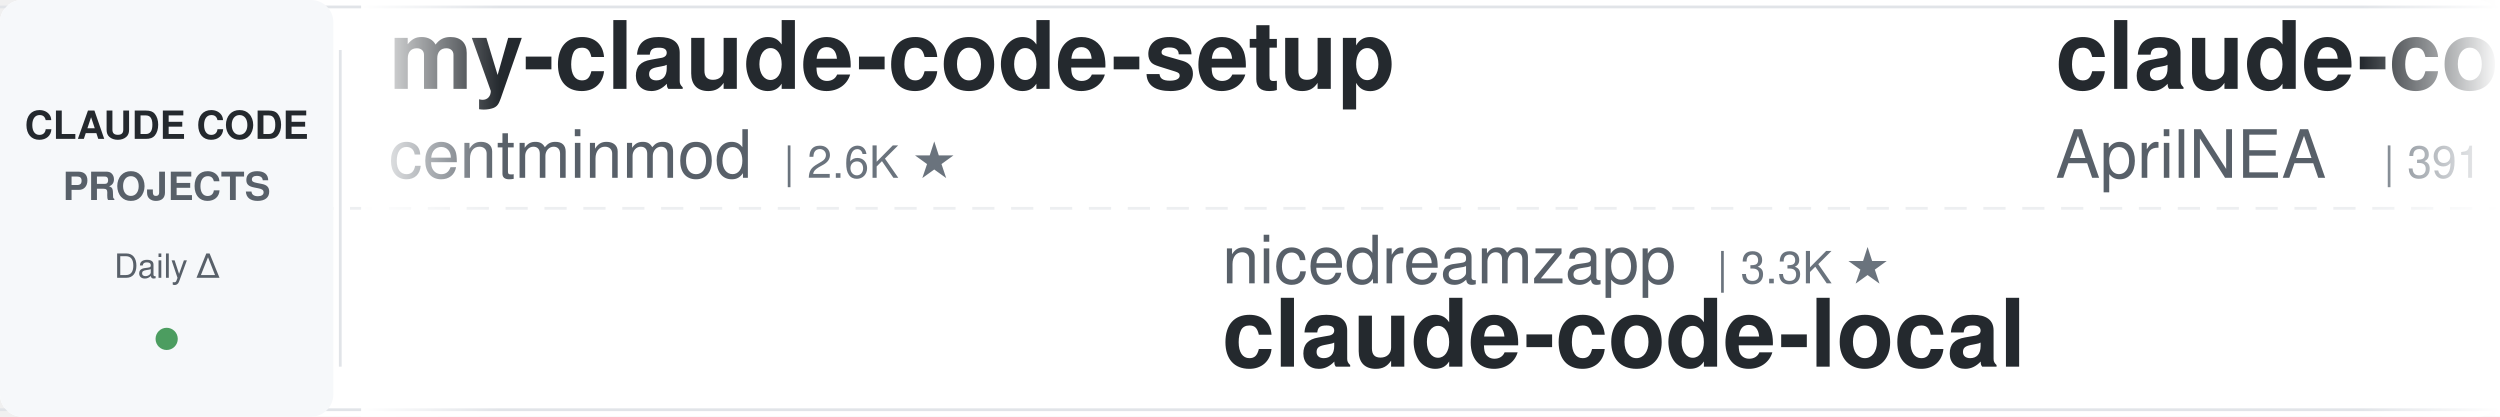
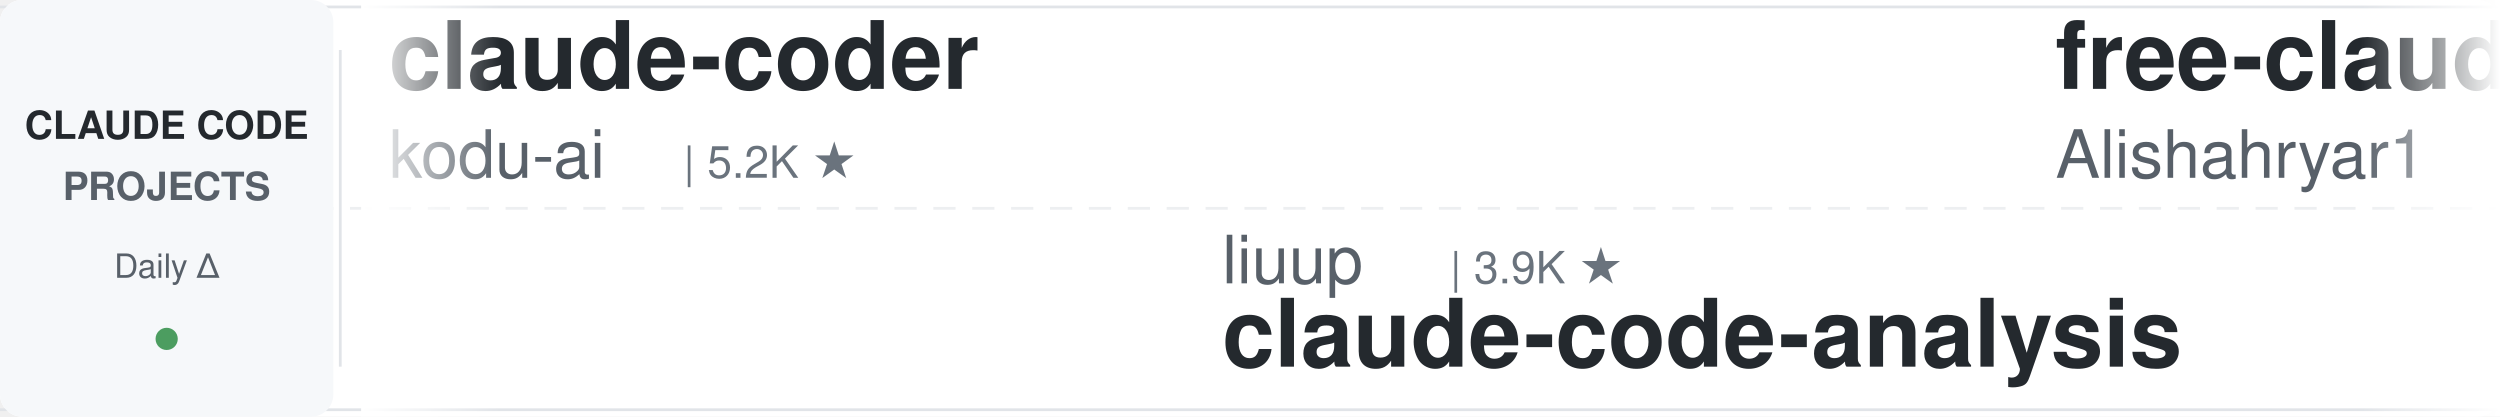
<svg xmlns="http://www.w3.org/2000/svg" width="900" height="150">
  <defs>
    <linearGradient id="leftFade" x1="0%" y1="0%" x2="100%" y2="0%">
      <stop offset="0%" style="stop-color:#ffffff;stop-opacity:1" />
      <stop offset="100%" style="stop-color:#ffffff;stop-opacity:0" />
    </linearGradient>
    <linearGradient id="rightFade" x1="0%" y1="0%" x2="100%" y2="0%">
      <stop offset="0%" style="stop-color:#ffffff;stop-opacity:0" />
      <stop offset="100%" style="stop-color:#ffffff;stop-opacity:1" />
    </linearGradient>
  </defs>
  <rect width="900" height="150" fill="#ffffff" rx="8" />
  <rect x="0" y="2" width="900" height="1" fill="#e1e4e8" />
  <rect x="0" y="147" width="900" height="1" fill="#e1e4e8" />
  <line x1="0" y1="75" x2="900" y2="75" stroke="#e1e4e8" stroke-width="1" stroke-dasharray="8 6" opacity="0.6" />
  <rect x="0" y="0" width="120" height="150" fill="#f6f8fa" rx="8" />
  <text x="60" y="50" font-family="-apple-system, BlinkMacSystemFont, 'Segoe UI', Helvetica, Arial, sans-serif" font-size="14" font-weight="600" fill="#24292e" text-anchor="middle">CLAUDE CODE</text>
  <text x="60" y="72" font-family="-apple-system, BlinkMacSystemFont, 'Segoe UI', Helvetica, Arial, sans-serif" font-size="14" font-weight="600" fill="#586069" text-anchor="middle">PROJECTS</text>
  <text x="60" y="100" font-family="-apple-system, BlinkMacSystemFont, 'Segoe UI', Helvetica, Arial, sans-serif" font-size="12" font-weight="500" fill="#586069" text-anchor="middle">Daily Δ</text>
  <circle cx="60" cy="122" r="4" fill="#22863a" opacity="0.8" />
  <rect x="122" y="18" width="1" height="114" fill="#e1e4e8" />
  <clipPath id="tickerClip">
    <rect x="130" y="0" width="770" height="150" />
  </clipPath>
  <g clip-path="url(#tickerClip)">
    <g id="tickerItems">
      <animateTransform attributeName="transform" attributeType="XML" type="translate" from="0 0" to="-3000 0" dur="54s" repeatCount="indefinite" />
      <g transform="translate(0, 0)">
-         <text x="140" y="32" font-family="-apple-system, BlinkMacSystemFont, 'Segoe UI', Helvetica, Arial, sans-serif" font-size="34" font-weight="600" fill="#24292e">my-claude-code-setup</text>
-         <text x="140" y="64" font-family="-apple-system, BlinkMacSystemFont, 'Segoe UI', Helvetica, Arial, sans-serif" font-size="24" font-weight="400" fill="#586069">centminmod</text>
-         <text x="282" y="64" font-family="-apple-system, BlinkMacSystemFont, 'Segoe UI', Helvetica, Arial, sans-serif" font-size="16" font-weight="500" fill="#6a737d">| 2.6K ★</text>
+         <text x="140" y="32" font-family="-apple-system, BlinkMacSystemFont, 'Segoe UI', Helvetica, Arial, sans-serif" font-size="34" font-weight="600" fill="#24292e">claude-coder</text>
+         <text x="140" y="64" font-family="-apple-system, BlinkMacSystemFont, 'Segoe UI', Helvetica, Arial, sans-serif" font-size="24" font-weight="400" fill="#586069">kodu-ai</text>
+         <text x="246" y="64" font-family="-apple-system, BlinkMacSystemFont, 'Segoe UI', Helvetica, Arial, sans-serif" font-size="16" font-weight="500" fill="#6a737d">| 5.2K ★</text>
      </g>
      <g transform="translate(300, 0)">
-         <text x="140" y="102" font-family="-apple-system, BlinkMacSystemFont, 'Segoe UI', Helvetica, Arial, sans-serif" font-size="24" font-weight="400" fill="#586069">nicedreamzapp</text>
-         <text x="318" y="102" font-family="-apple-system, BlinkMacSystemFont, 'Segoe UI', Helvetica, Arial, sans-serif" font-size="16" font-weight="500" fill="#6a737d">| 3.3K ★</text>
-         <text x="140" y="132" font-family="-apple-system, BlinkMacSystemFont, 'Segoe UI', Helvetica, Arial, sans-serif" font-size="34" font-weight="600" fill="#24292e">claude-code-local</text>
+         <text x="140" y="102" font-family="-apple-system, BlinkMacSystemFont, 'Segoe UI', Helvetica, Arial, sans-serif" font-size="24" font-weight="400" fill="#586069">liuup</text>
+         <text x="222" y="102" font-family="-apple-system, BlinkMacSystemFont, 'Segoe UI', Helvetica, Arial, sans-serif" font-size="16" font-weight="500" fill="#6a737d">| 3.9K ★</text>
+         <text x="140" y="132" font-family="-apple-system, BlinkMacSystemFont, 'Segoe UI', Helvetica, Arial, sans-serif" font-size="34" font-weight="600" fill="#24292e">claude-code-analysis</text>
      </g>
      <g transform="translate(600, 0)">
-         <text x="140" y="32" font-family="-apple-system, BlinkMacSystemFont, 'Segoe UI', Helvetica, Arial, sans-serif" font-size="34" font-weight="600" fill="#24292e">claude-code-source</text>
-         <text x="140" y="64" font-family="-apple-system, BlinkMacSystemFont, 'Segoe UI', Helvetica, Arial, sans-serif" font-size="24" font-weight="400" fill="#586069">AprilNEA</text>
-         <text x="258" y="64" font-family="-apple-system, BlinkMacSystemFont, 'Segoe UI', Helvetica, Arial, sans-serif" font-size="16" font-weight="500" fill="#6a737d">| 391 ★</text>
+         <text x="140" y="32" font-family="-apple-system, BlinkMacSystemFont, 'Segoe UI', Helvetica, Arial, sans-serif" font-size="34" font-weight="600" fill="#24292e">free-claude-code</text>
+         <text x="140" y="64" font-family="-apple-system, BlinkMacSystemFont, 'Segoe UI', Helvetica, Arial, sans-serif" font-size="24" font-weight="400" fill="#586069">Alishahryar1</text>
+         <text x="306" y="64" font-family="-apple-system, BlinkMacSystemFont, 'Segoe UI', Helvetica, Arial, sans-serif" font-size="16" font-weight="500" fill="#6a737d">| 55.1K ★</text>
      </g>
      <g transform="translate(900, 0)">
-         <text x="140" y="102" font-family="-apple-system, BlinkMacSystemFont, 'Segoe UI', Helvetica, Arial, sans-serif" font-size="24" font-weight="400" fill="#586069">pedrohcgs</text>
-         <text x="270" y="102" font-family="-apple-system, BlinkMacSystemFont, 'Segoe UI', Helvetica, Arial, sans-serif" font-size="16" font-weight="500" fill="#6a737d">| 1.6K ★</text>
-         <text x="140" y="132" font-family="-apple-system, BlinkMacSystemFont, 'Segoe UI', Helvetica, Arial, sans-serif" font-size="34" font-weight="600" fill="#24292e">claude-code-my-workflow</text>
+         <text x="140" y="102" font-family="-apple-system, BlinkMacSystemFont, 'Segoe UI', Helvetica, Arial, sans-serif" font-size="24" font-weight="400" fill="#586069">repowise-dev</text>
+         <text x="306" y="102" font-family="-apple-system, BlinkMacSystemFont, 'Segoe UI', Helvetica, Arial, sans-serif" font-size="16" font-weight="500" fill="#6a737d">| 1.2K ★</text>
+         <text x="140" y="132" font-family="-apple-system, BlinkMacSystemFont, 'Segoe UI', Helvetica, Arial, sans-serif" font-size="34" font-weight="600" fill="#24292e">claude-code-prompts</text>
      </g>
      <g transform="translate(1200, 0)">
+         <text x="140" y="32" font-family="-apple-system, BlinkMacSystemFont, 'Segoe UI', Helvetica, Arial, sans-serif" font-size="34" font-weight="600" fill="#24292e">claude-code-local</text>
+         <text x="140" y="64" font-family="-apple-system, BlinkMacSystemFont, 'Segoe UI', Helvetica, Arial, sans-serif" font-size="24" font-weight="400" fill="#586069">nicedreamzapp</text>
+         <text x="318" y="64" font-family="-apple-system, BlinkMacSystemFont, 'Segoe UI', Helvetica, Arial, sans-serif" font-size="16" font-weight="500" fill="#6a737d">| 3.3K ★</text>
+       </g>
+       <g transform="translate(1500, 0)">
+         <text x="140" y="102" font-family="-apple-system, BlinkMacSystemFont, 'Segoe UI', Helvetica, Arial, sans-serif" font-size="24" font-weight="400" fill="#586069">huangserva</text>
+         <text x="282" y="102" font-family="-apple-system, BlinkMacSystemFont, 'Segoe UI', Helvetica, Arial, sans-serif" font-size="16" font-weight="500" fill="#6a737d">| 628 ★</text>
+         <text x="140" y="132" font-family="-apple-system, BlinkMacSystemFont, 'Segoe UI', Helvetica, Arial, sans-serif" font-size="34" font-weight="600" fill="#24292e">claude-code-cli</text>
+       </g>
+       <g transform="translate(1800, 0)">
+         <text x="140" y="32" font-family="-apple-system, BlinkMacSystemFont, 'Segoe UI', Helvetica, Arial, sans-serif" font-size="34" font-weight="600" fill="#24292e">claude-code-templates</text>
+         <text x="140" y="64" font-family="-apple-system, BlinkMacSystemFont, 'Segoe UI', Helvetica, Arial, sans-serif" font-size="24" font-weight="400" fill="#586069">davila7</text>
+         <text x="246" y="64" font-family="-apple-system, BlinkMacSystemFont, 'Segoe UI', Helvetica, Arial, sans-serif" font-size="16" font-weight="500" fill="#6a737d">| 30.8K ★</text>
+       </g>
+       <g transform="translate(2100, 0)">
+         <text x="140" y="102" font-family="-apple-system, BlinkMacSystemFont, 'Segoe UI', Helvetica, Arial, sans-serif" font-size="24" font-weight="400" fill="#586069">anthropics</text>
+         <text x="282" y="102" font-family="-apple-system, BlinkMacSystemFont, 'Segoe UI', Helvetica, Arial, sans-serif" font-size="16" font-weight="500" fill="#6a737d">| 8.9K ★</text>
+         <text x="140" y="132" font-family="-apple-system, BlinkMacSystemFont, 'Segoe UI', Helvetica, Arial, sans-serif" font-size="34" font-weight="600" fill="#24292e">claude-code-action</text>
+       </g>
+       <g transform="translate(2400, 0)">
        <text x="140" y="32" font-family="-apple-system, BlinkMacSystemFont, 'Segoe UI', Helvetica, Arial, sans-serif" font-size="34" font-weight="600" fill="#24292e">claude-code-guide</text>
        <text x="140" y="64" font-family="-apple-system, BlinkMacSystemFont, 'Segoe UI', Helvetica, Arial, sans-serif" font-size="24" font-weight="400" fill="#586069">zebbern</text>
        <text x="246" y="64" font-family="-apple-system, BlinkMacSystemFont, 'Segoe UI', Helvetica, Arial, sans-serif" font-size="16" font-weight="500" fill="#6a737d">| 4.6K ★</text>
      </g>
-       <g transform="translate(1500, 0)">
-         <text x="140" y="102" font-family="-apple-system, BlinkMacSystemFont, 'Segoe UI', Helvetica, Arial, sans-serif" font-size="24" font-weight="400" fill="#586069">ponponon</text>
-         <text x="258" y="102" font-family="-apple-system, BlinkMacSystemFont, 'Segoe UI', Helvetica, Arial, sans-serif" font-size="16" font-weight="500" fill="#6a737d">| 2.3K ★</text>
-         <text x="140" y="132" font-family="-apple-system, BlinkMacSystemFont, 'Segoe UI', Helvetica, Arial, sans-serif" font-size="34" font-weight="600" fill="#24292e">claude_code_src</text>
-       </g>
-       <g transform="translate(1800, 0)">
-         <text x="140" y="32" font-family="-apple-system, BlinkMacSystemFont, 'Segoe UI', Helvetica, Arial, sans-serif" font-size="34" font-weight="600" fill="#24292e">claude-code-rev</text>
-         <text x="140" y="64" font-family="-apple-system, BlinkMacSystemFont, 'Segoe UI', Helvetica, Arial, sans-serif" font-size="24" font-weight="400" fill="#586069">oboard</text>
-         <text x="234" y="64" font-family="-apple-system, BlinkMacSystemFont, 'Segoe UI', Helvetica, Arial, sans-serif" font-size="16" font-weight="500" fill="#6a737d">| 3.3K ★</text>
-       </g>
-       <g transform="translate(2100, 0)">
-         <text x="140" y="102" font-family="-apple-system, BlinkMacSystemFont, 'Segoe UI', Helvetica, Arial, sans-serif" font-size="24" font-weight="400" fill="#586069">https-deeplearning-ai</text>
-         <text x="414" y="102" font-family="-apple-system, BlinkMacSystemFont, 'Segoe UI', Helvetica, Arial, sans-serif" font-size="16" font-weight="500" fill="#6a737d">| 549 ★</text>
-         <text x="140" y="132" font-family="-apple-system, BlinkMacSystemFont, 'Segoe UI', Helvetica, Arial, sans-serif" font-size="34" font-weight="600" fill="#24292e">sc-claude-code-files</text>
-       </g>
-       <g transform="translate(2400, 0)">
-         <text x="140" y="32" font-family="-apple-system, BlinkMacSystemFont, 'Segoe UI', Helvetica, Arial, sans-serif" font-size="34" font-weight="600" fill="#24292e">ECC</text>
-         <text x="140" y="64" font-family="-apple-system, BlinkMacSystemFont, 'Segoe UI', Helvetica, Arial, sans-serif" font-size="24" font-weight="400" fill="#586069">affaan-m</text>
-         <text x="258" y="64" font-family="-apple-system, BlinkMacSystemFont, 'Segoe UI', Helvetica, Arial, sans-serif" font-size="16" font-weight="500" fill="#6a737d">| 259.1K ★</text>
-       </g>
      <g transform="translate(2700, 0)">
-         <text x="140" y="102" font-family="-apple-system, BlinkMacSystemFont, 'Segoe UI', Helvetica, Arial, sans-serif" font-size="24" font-weight="400" fill="#586069">fuergaosi233</text>
-         <text x="306" y="102" font-family="-apple-system, BlinkMacSystemFont, 'Segoe UI', Helvetica, Arial, sans-serif" font-size="16" font-weight="500" fill="#6a737d">| 2.8K ★</text>
-         <text x="140" y="132" font-family="-apple-system, BlinkMacSystemFont, 'Segoe UI', Helvetica, Arial, sans-serif" font-size="34" font-weight="600" fill="#24292e">claude-code-proxy</text>
+         <text x="140" y="102" font-family="-apple-system, BlinkMacSystemFont, 'Segoe UI', Helvetica, Arial, sans-serif" font-size="24" font-weight="400" fill="#586069">shanraisshan</text>
+         <text x="306" y="102" font-family="-apple-system, BlinkMacSystemFont, 'Segoe UI', Helvetica, Arial, sans-serif" font-size="16" font-weight="500" fill="#6a737d">| 65.9K ★</text>
+         <text x="140" y="132" font-family="-apple-system, BlinkMacSystemFont, 'Segoe UI', Helvetica, Arial, sans-serif" font-size="34" font-weight="600" fill="#24292e">claude-code-best-practic...</text>
      </g>
      <g transform="translate(3000, 0)">
-         <text x="140" y="32" font-family="-apple-system, BlinkMacSystemFont, 'Segoe UI', Helvetica, Arial, sans-serif" font-size="34" font-weight="600" fill="#24292e">my-claude-code-setup</text>
-         <text x="140" y="64" font-family="-apple-system, BlinkMacSystemFont, 'Segoe UI', Helvetica, Arial, sans-serif" font-size="24" font-weight="400" fill="#586069">centminmod</text>
-         <text x="282" y="64" font-family="-apple-system, BlinkMacSystemFont, 'Segoe UI', Helvetica, Arial, sans-serif" font-size="16" font-weight="500" fill="#6a737d">| 2.6K ★</text>
+         <text x="140" y="32" font-family="-apple-system, BlinkMacSystemFont, 'Segoe UI', Helvetica, Arial, sans-serif" font-size="34" font-weight="600" fill="#24292e">claude-coder</text>
+         <text x="140" y="64" font-family="-apple-system, BlinkMacSystemFont, 'Segoe UI', Helvetica, Arial, sans-serif" font-size="24" font-weight="400" fill="#586069">kodu-ai</text>
+         <text x="246" y="64" font-family="-apple-system, BlinkMacSystemFont, 'Segoe UI', Helvetica, Arial, sans-serif" font-size="16" font-weight="500" fill="#6a737d">| 5.2K ★</text>
      </g>
      <g transform="translate(3300, 0)">
-         <text x="140" y="102" font-family="-apple-system, BlinkMacSystemFont, 'Segoe UI', Helvetica, Arial, sans-serif" font-size="24" font-weight="400" fill="#586069">nicedreamzapp</text>
-         <text x="318" y="102" font-family="-apple-system, BlinkMacSystemFont, 'Segoe UI', Helvetica, Arial, sans-serif" font-size="16" font-weight="500" fill="#6a737d">| 3.3K ★</text>
-         <text x="140" y="132" font-family="-apple-system, BlinkMacSystemFont, 'Segoe UI', Helvetica, Arial, sans-serif" font-size="34" font-weight="600" fill="#24292e">claude-code-local</text>
+         <text x="140" y="102" font-family="-apple-system, BlinkMacSystemFont, 'Segoe UI', Helvetica, Arial, sans-serif" font-size="24" font-weight="400" fill="#586069">liuup</text>
+         <text x="222" y="102" font-family="-apple-system, BlinkMacSystemFont, 'Segoe UI', Helvetica, Arial, sans-serif" font-size="16" font-weight="500" fill="#6a737d">| 3.9K ★</text>
+         <text x="140" y="132" font-family="-apple-system, BlinkMacSystemFont, 'Segoe UI', Helvetica, Arial, sans-serif" font-size="34" font-weight="600" fill="#24292e">claude-code-analysis</text>
      </g>
      <g transform="translate(3600, 0)">
-         <text x="140" y="32" font-family="-apple-system, BlinkMacSystemFont, 'Segoe UI', Helvetica, Arial, sans-serif" font-size="34" font-weight="600" fill="#24292e">claude-code-source</text>
-         <text x="140" y="64" font-family="-apple-system, BlinkMacSystemFont, 'Segoe UI', Helvetica, Arial, sans-serif" font-size="24" font-weight="400" fill="#586069">AprilNEA</text>
-         <text x="258" y="64" font-family="-apple-system, BlinkMacSystemFont, 'Segoe UI', Helvetica, Arial, sans-serif" font-size="16" font-weight="500" fill="#6a737d">| 391 ★</text>
+         <text x="140" y="32" font-family="-apple-system, BlinkMacSystemFont, 'Segoe UI', Helvetica, Arial, sans-serif" font-size="34" font-weight="600" fill="#24292e">free-claude-code</text>
+         <text x="140" y="64" font-family="-apple-system, BlinkMacSystemFont, 'Segoe UI', Helvetica, Arial, sans-serif" font-size="24" font-weight="400" fill="#586069">Alishahryar1</text>
+         <text x="306" y="64" font-family="-apple-system, BlinkMacSystemFont, 'Segoe UI', Helvetica, Arial, sans-serif" font-size="16" font-weight="500" fill="#6a737d">| 55.1K ★</text>
      </g>
      <g transform="translate(3900, 0)">
-         <text x="140" y="102" font-family="-apple-system, BlinkMacSystemFont, 'Segoe UI', Helvetica, Arial, sans-serif" font-size="24" font-weight="400" fill="#586069">pedrohcgs</text>
-         <text x="270" y="102" font-family="-apple-system, BlinkMacSystemFont, 'Segoe UI', Helvetica, Arial, sans-serif" font-size="16" font-weight="500" fill="#6a737d">| 1.6K ★</text>
-         <text x="140" y="132" font-family="-apple-system, BlinkMacSystemFont, 'Segoe UI', Helvetica, Arial, sans-serif" font-size="34" font-weight="600" fill="#24292e">claude-code-my-workflow</text>
+         <text x="140" y="102" font-family="-apple-system, BlinkMacSystemFont, 'Segoe UI', Helvetica, Arial, sans-serif" font-size="24" font-weight="400" fill="#586069">repowise-dev</text>
+         <text x="306" y="102" font-family="-apple-system, BlinkMacSystemFont, 'Segoe UI', Helvetica, Arial, sans-serif" font-size="16" font-weight="500" fill="#6a737d">| 1.2K ★</text>
+         <text x="140" y="132" font-family="-apple-system, BlinkMacSystemFont, 'Segoe UI', Helvetica, Arial, sans-serif" font-size="34" font-weight="600" fill="#24292e">claude-code-prompts</text>
      </g>
    </g>
  </g>
  <rect x="130" y="0" width="50" height="150" fill="url(#leftFade)" />
  <rect x="850" y="0" width="50" height="150" fill="url(#rightFade)" />
</svg>
